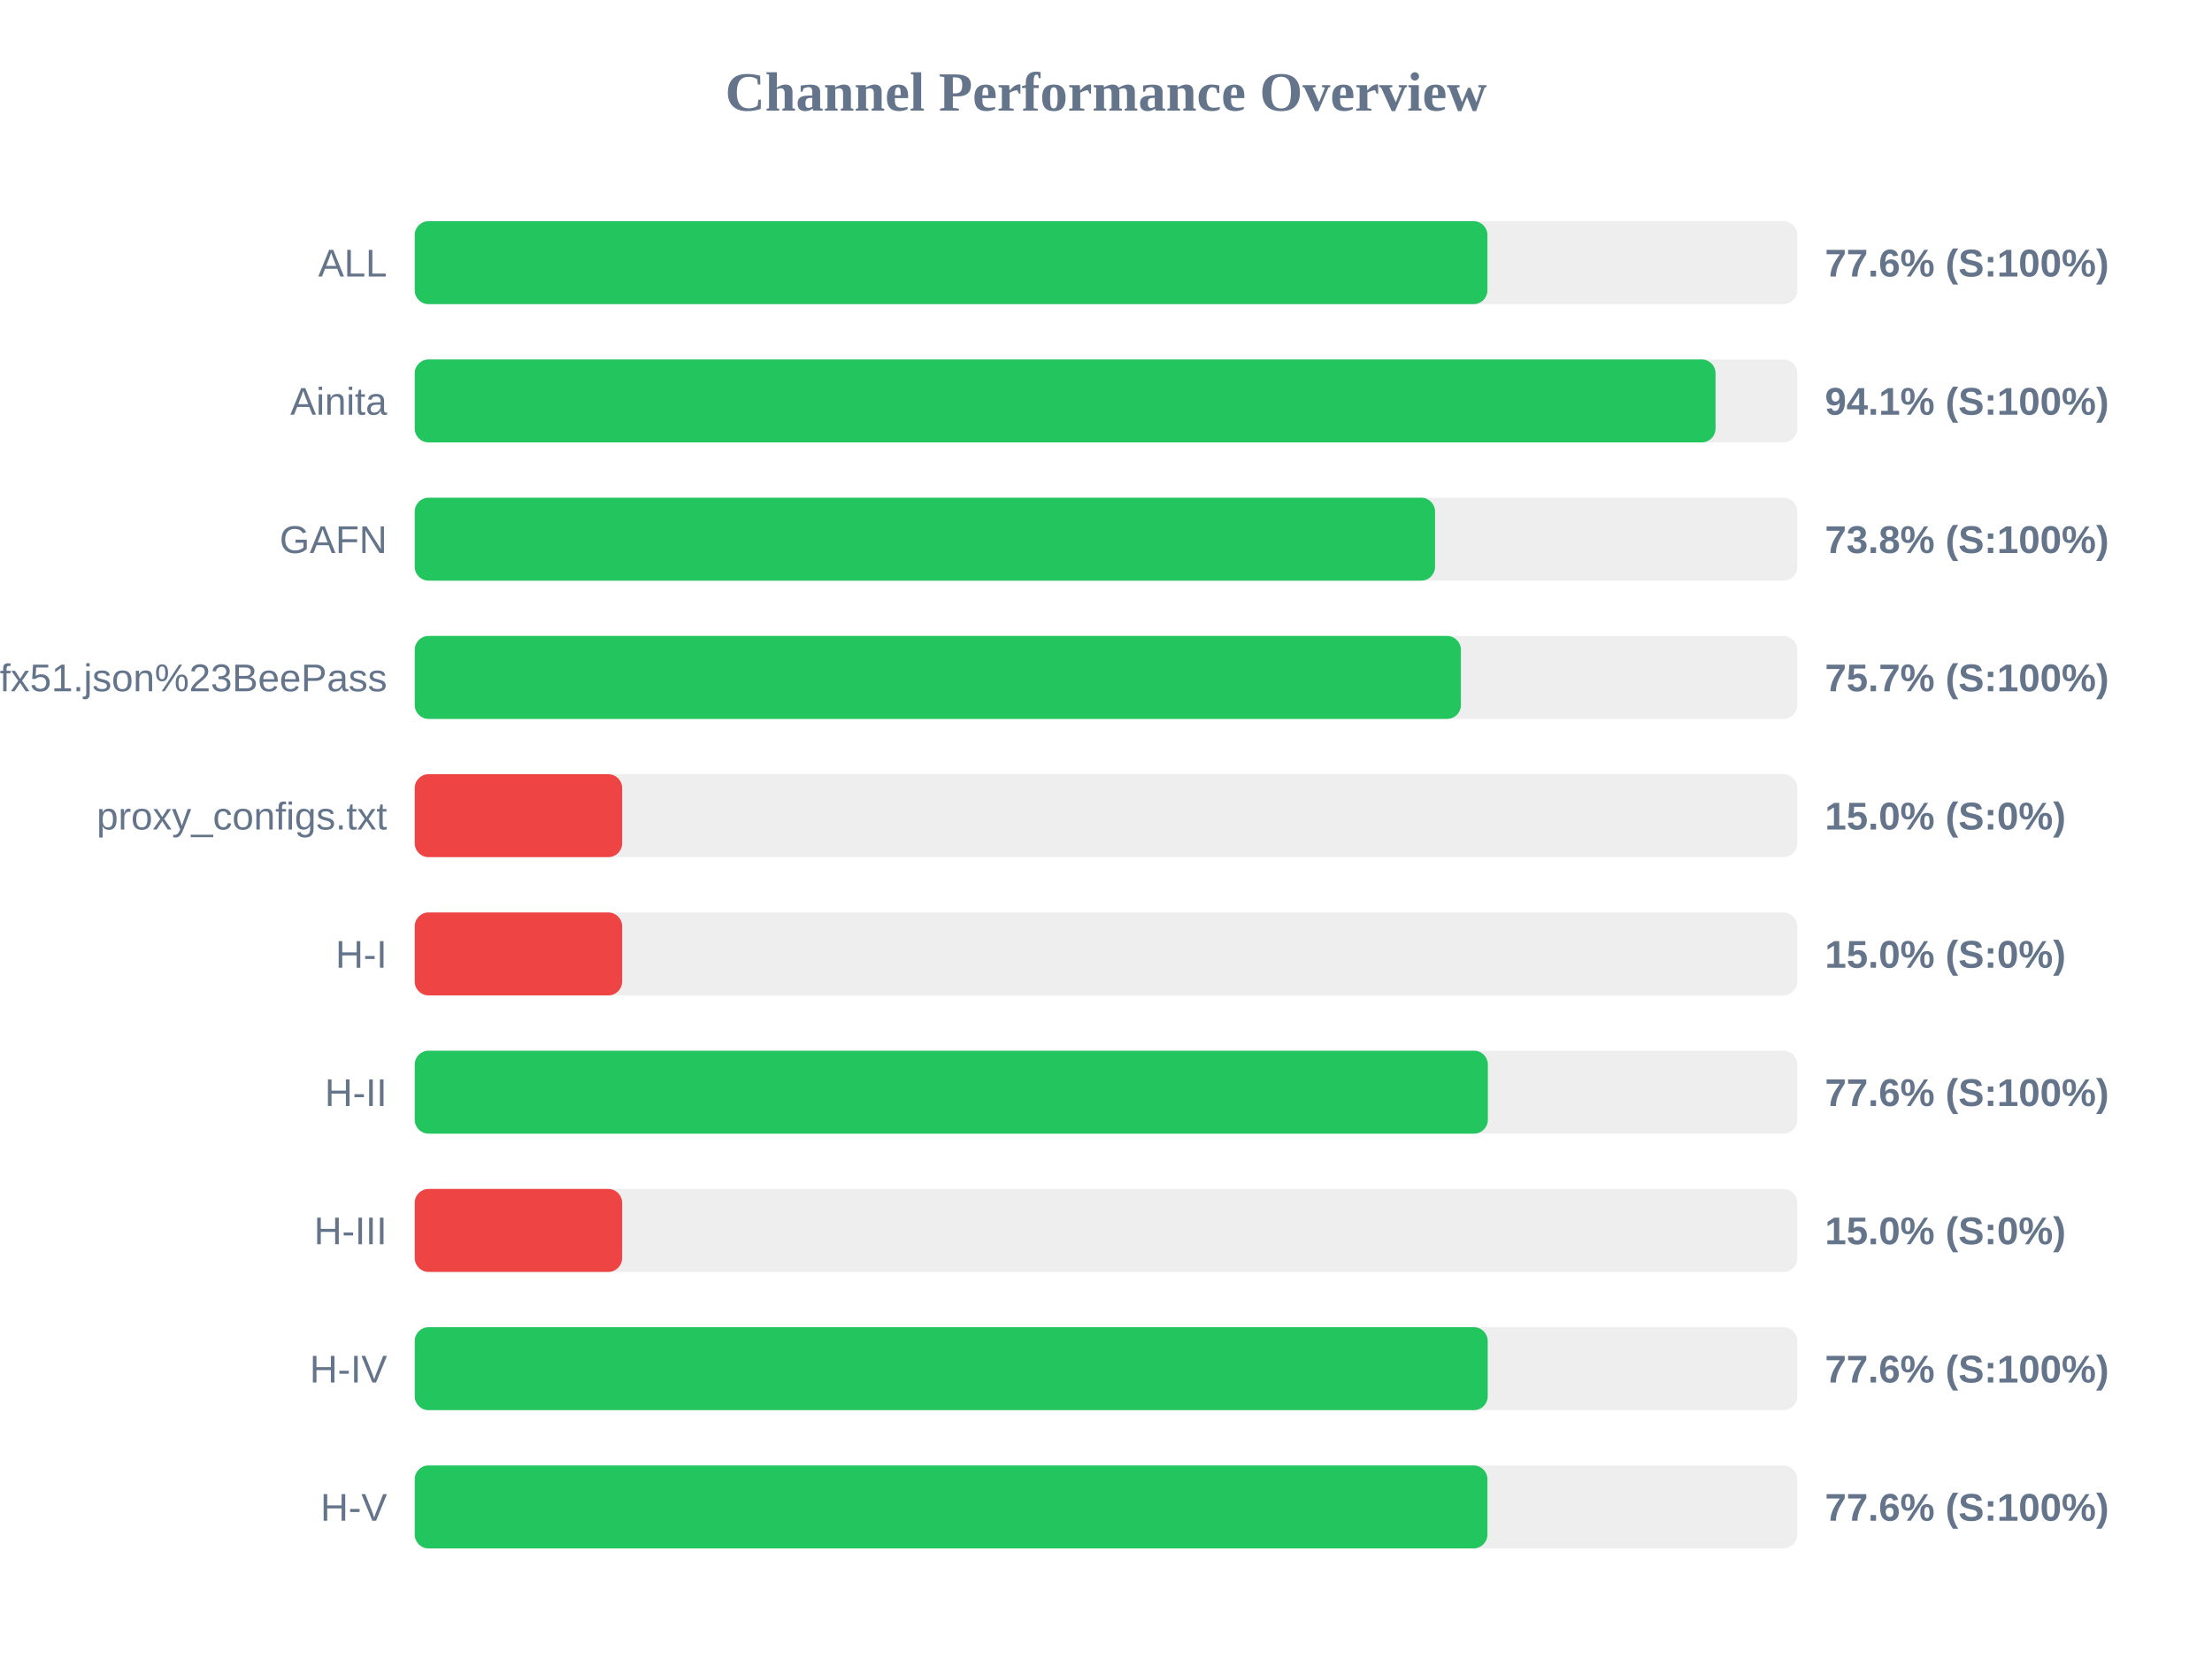
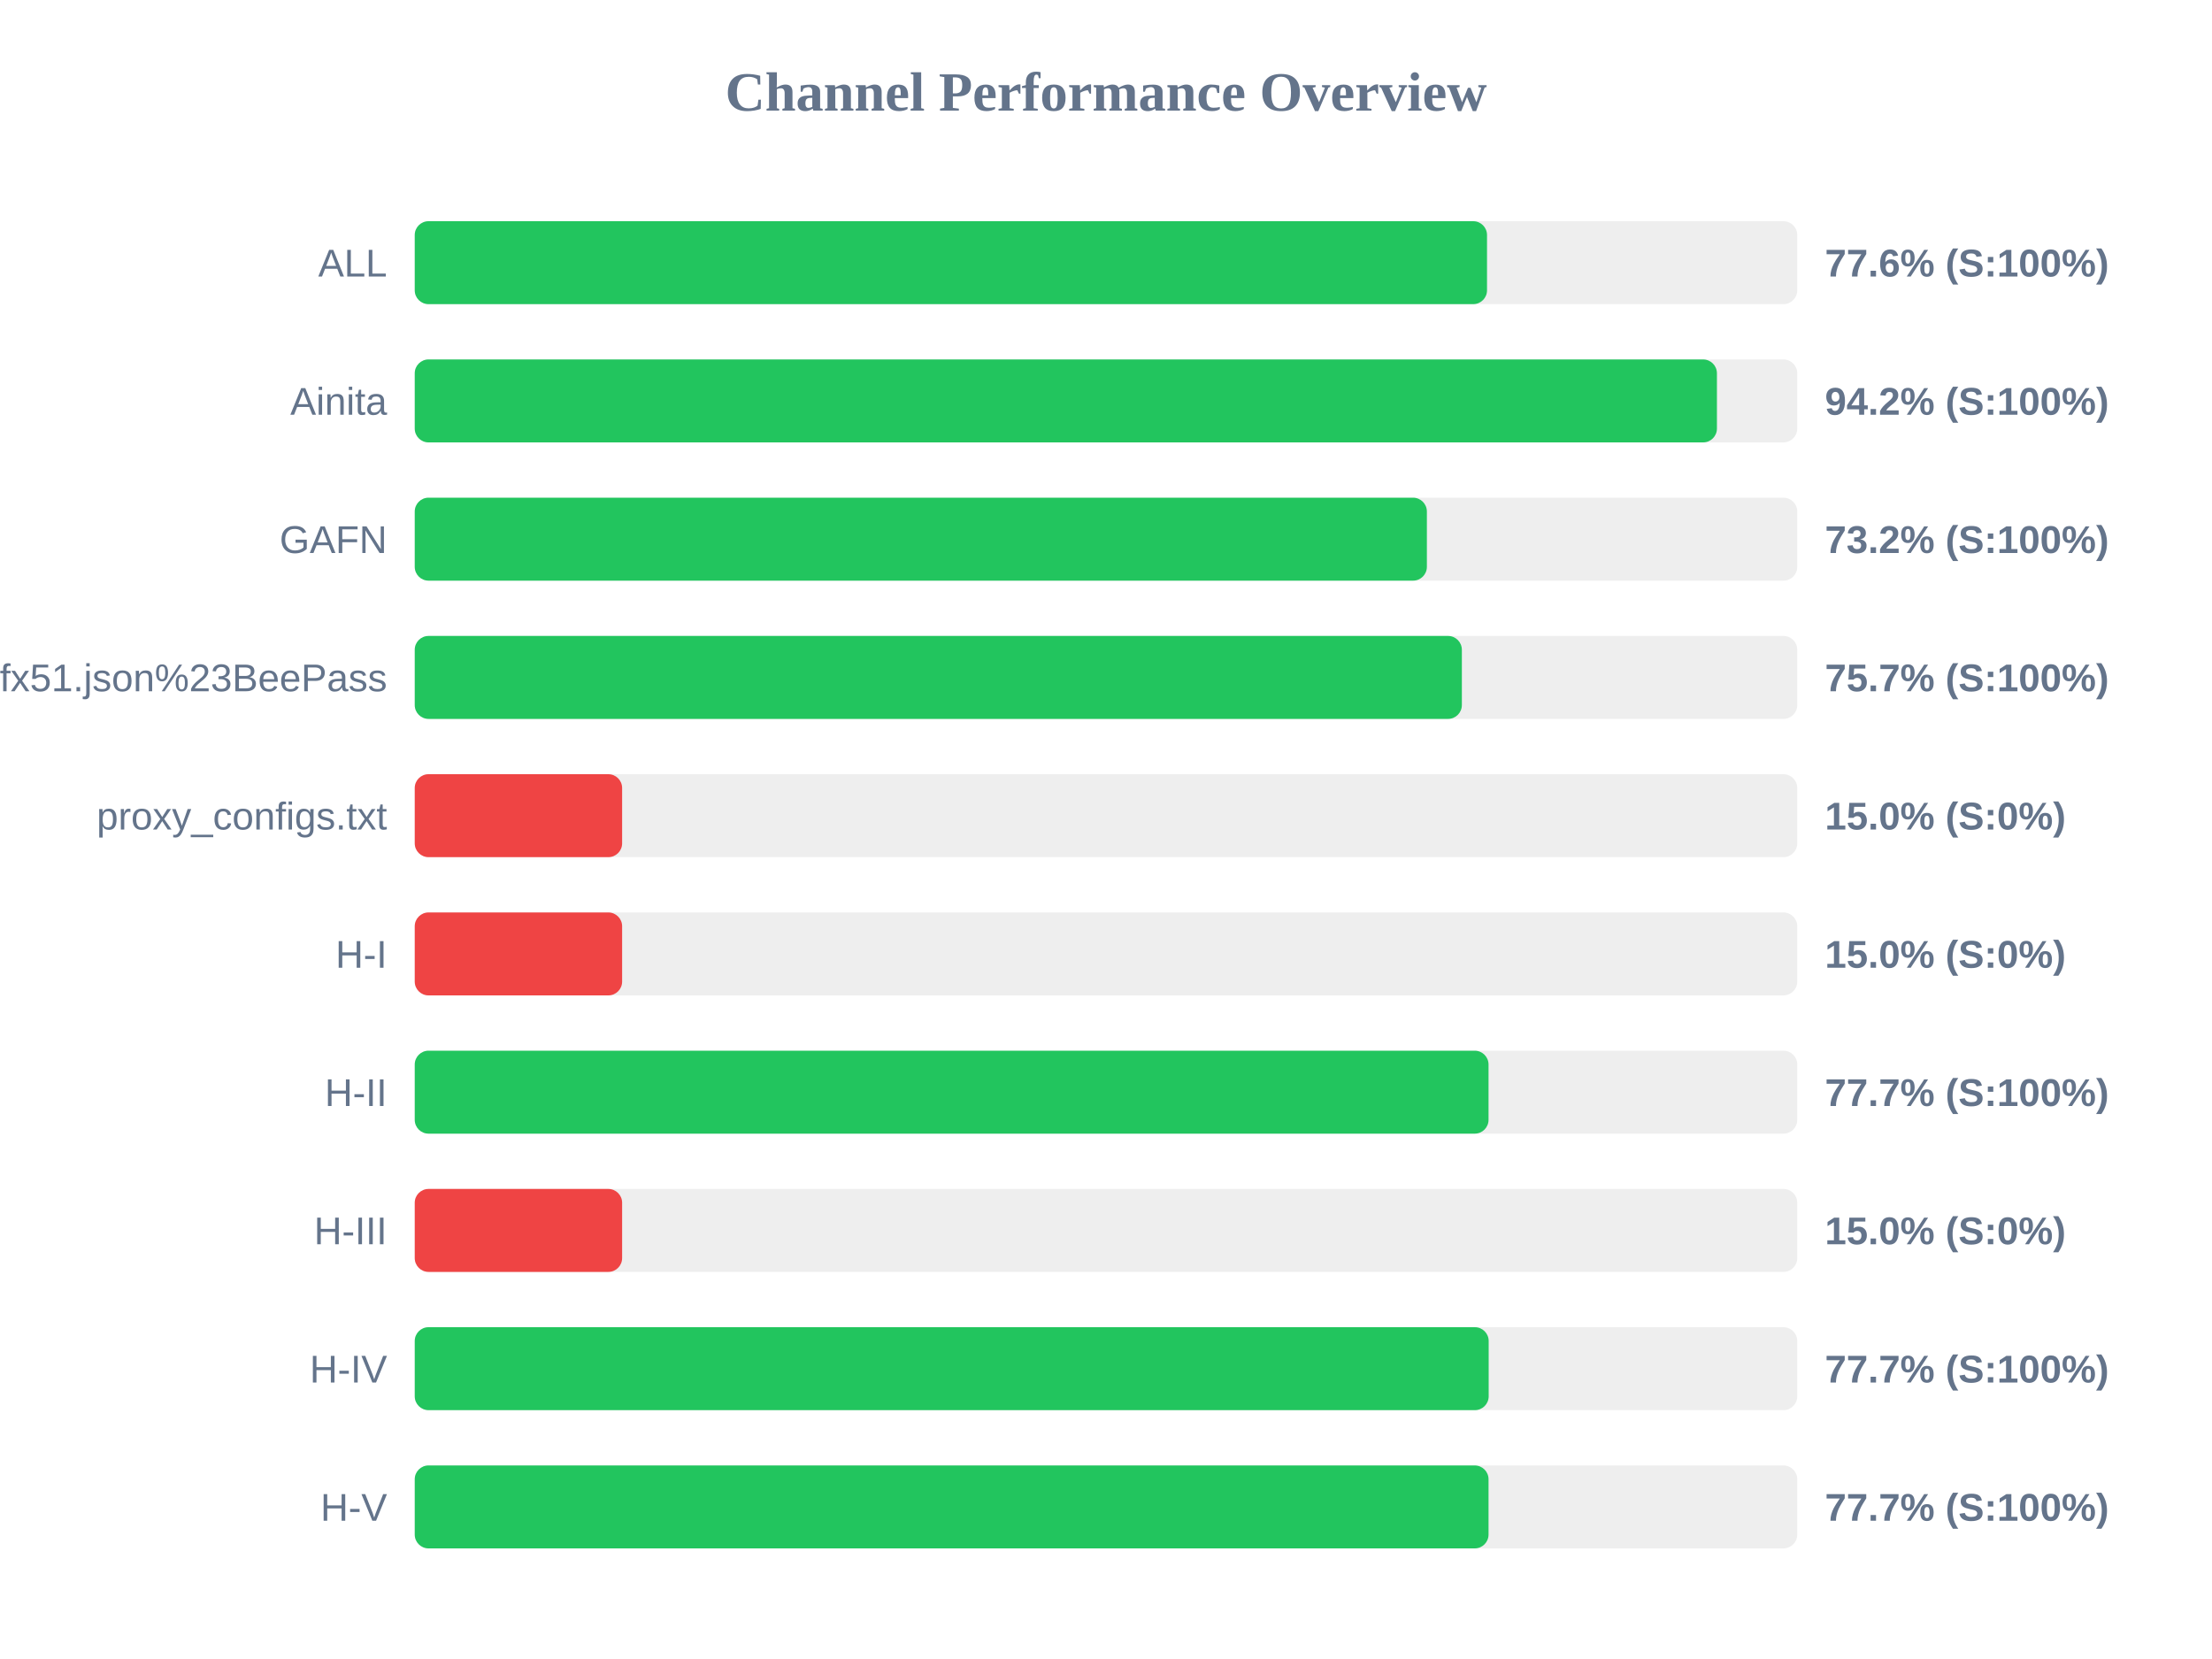
<svg xmlns="http://www.w3.org/2000/svg" width="800" height="600" version="1.1">
  <style>
        .row { font: 14px Arial; fill: #64748b; }
        .score { font: bold 14px Arial; fill: #64748b; }
    </style>
  <text x="400" y="40" text-anchor="middle" font-size="20px" font-weight="bold" fill="#64748b">Channel Performance Overview</text>
  <rect x="150" y="80" width="500" height="30" fill="#eee" rx="5" />
-   <rect x="150" y="80" width="387.95" height="30" fill="#22c55e" rx="5" />
+   <rect x="150" y="80" width="387.8" height="30" fill="#22c55e" rx="5" />
  <text x="140" y="100" text-anchor="end" class="row">ALL</text>
  <text x="660" y="100" text-anchor="start" class="score">77.6% (S:100%)</text>
  <rect x="150" y="130" width="500" height="30" fill="#eee" rx="5" />
-   <rect x="150" y="130" width="470.45" height="30" fill="#22c55e" rx="5" />
+   <rect x="150" y="130" width="470.95" height="30" fill="#22c55e" rx="5" />
  <text x="140" y="150" text-anchor="end" class="row">Ainita</text>
-   <text x="660" y="150" text-anchor="start" class="score">94.1% (S:100%)</text>
+   <text x="660" y="150" text-anchor="start" class="score">94.2% (S:100%)</text>
  <rect x="150" y="180" width="500" height="30" fill="#eee" rx="5" />
-   <rect x="150" y="180" width="369.0" height="30" fill="#22c55e" rx="5" />
+   <rect x="150" y="180" width="366.05" height="30" fill="#22c55e" rx="5" />
  <text x="140" y="200" text-anchor="end" class="row">GAFN</text>
-   <text x="660" y="200" text-anchor="start" class="score">73.8% (S:100%)</text>
+   <text x="660" y="200" text-anchor="start" class="score">73.2% (S:100%)</text>
  <rect x="150" y="230" width="500" height="30" fill="#eee" rx="5" />
-   <rect x="150" y="230" width="378.35" height="30" fill="#22c55e" rx="5" />
+   <rect x="150" y="230" width="378.7" height="30" fill="#22c55e" rx="5" />
  <text x="140" y="250" text-anchor="end" class="row">sub?s=ssconf%3A%2F%2Fs3.amazonaws.com%2Fbeedynconprd%2Fzf38bv6oxi1nv3wfkpmxyfl8yj5fargza3foantoalu16vznl0ckxx7bgf1ufx51.json%23BeePass</text>
  <text x="660" y="250" text-anchor="start" class="score">75.7% (S:100%)</text>
  <rect x="150" y="280" width="500" height="30" fill="#eee" rx="5" />
  <rect x="150" y="280" width="75.0" height="30" fill="#ef4444" rx="5" />
  <text x="140" y="300" text-anchor="end" class="row">proxy_configs.txt</text>
  <text x="660" y="300" text-anchor="start" class="score">15.0% (S:0%)</text>
  <rect x="150" y="330" width="500" height="30" fill="#eee" rx="5" />
  <rect x="150" y="330" width="75.0" height="30" fill="#ef4444" rx="5" />
  <text x="140" y="350" text-anchor="end" class="row">H-I</text>
  <text x="660" y="350" text-anchor="start" class="score">15.0% (S:0%)</text>
  <rect x="150" y="380" width="500" height="30" fill="#eee" rx="5" />
-   <rect x="150" y="380" width="388.1" height="30" fill="#22c55e" rx="5" />
+   <rect x="150" y="380" width="388.35" height="30" fill="#22c55e" rx="5" />
  <text x="140" y="400" text-anchor="end" class="row">H-II</text>
-   <text x="660" y="400" text-anchor="start" class="score">77.6% (S:100%)</text>
+   <text x="660" y="400" text-anchor="start" class="score">77.7% (S:100%)</text>
  <rect x="150" y="430" width="500" height="30" fill="#eee" rx="5" />
  <rect x="150" y="430" width="75.0" height="30" fill="#ef4444" rx="5" />
  <text x="140" y="450" text-anchor="end" class="row">H-III</text>
  <text x="660" y="450" text-anchor="start" class="score">15.0% (S:0%)</text>
  <rect x="150" y="480" width="500" height="30" fill="#eee" rx="5" />
-   <rect x="150" y="480" width="388.05" height="30" fill="#22c55e" rx="5" />
+   <rect x="150" y="480" width="388.4" height="30" fill="#22c55e" rx="5" />
  <text x="140" y="500" text-anchor="end" class="row">H-IV</text>
-   <text x="660" y="500" text-anchor="start" class="score">77.6% (S:100%)</text>
+   <text x="660" y="500" text-anchor="start" class="score">77.7% (S:100%)</text>
  <rect x="150" y="530" width="500" height="30" fill="#eee" rx="5" />
-   <rect x="150" y="530" width="387.95" height="30" fill="#22c55e" rx="5" />
+   <rect x="150" y="530" width="388.35" height="30" fill="#22c55e" rx="5" />
  <text x="140" y="550" text-anchor="end" class="row">H-V</text>
-   <text x="660" y="550" text-anchor="start" class="score">77.6% (S:100%)</text>
+   <text x="660" y="550" text-anchor="start" class="score">77.7% (S:100%)</text>
</svg>
